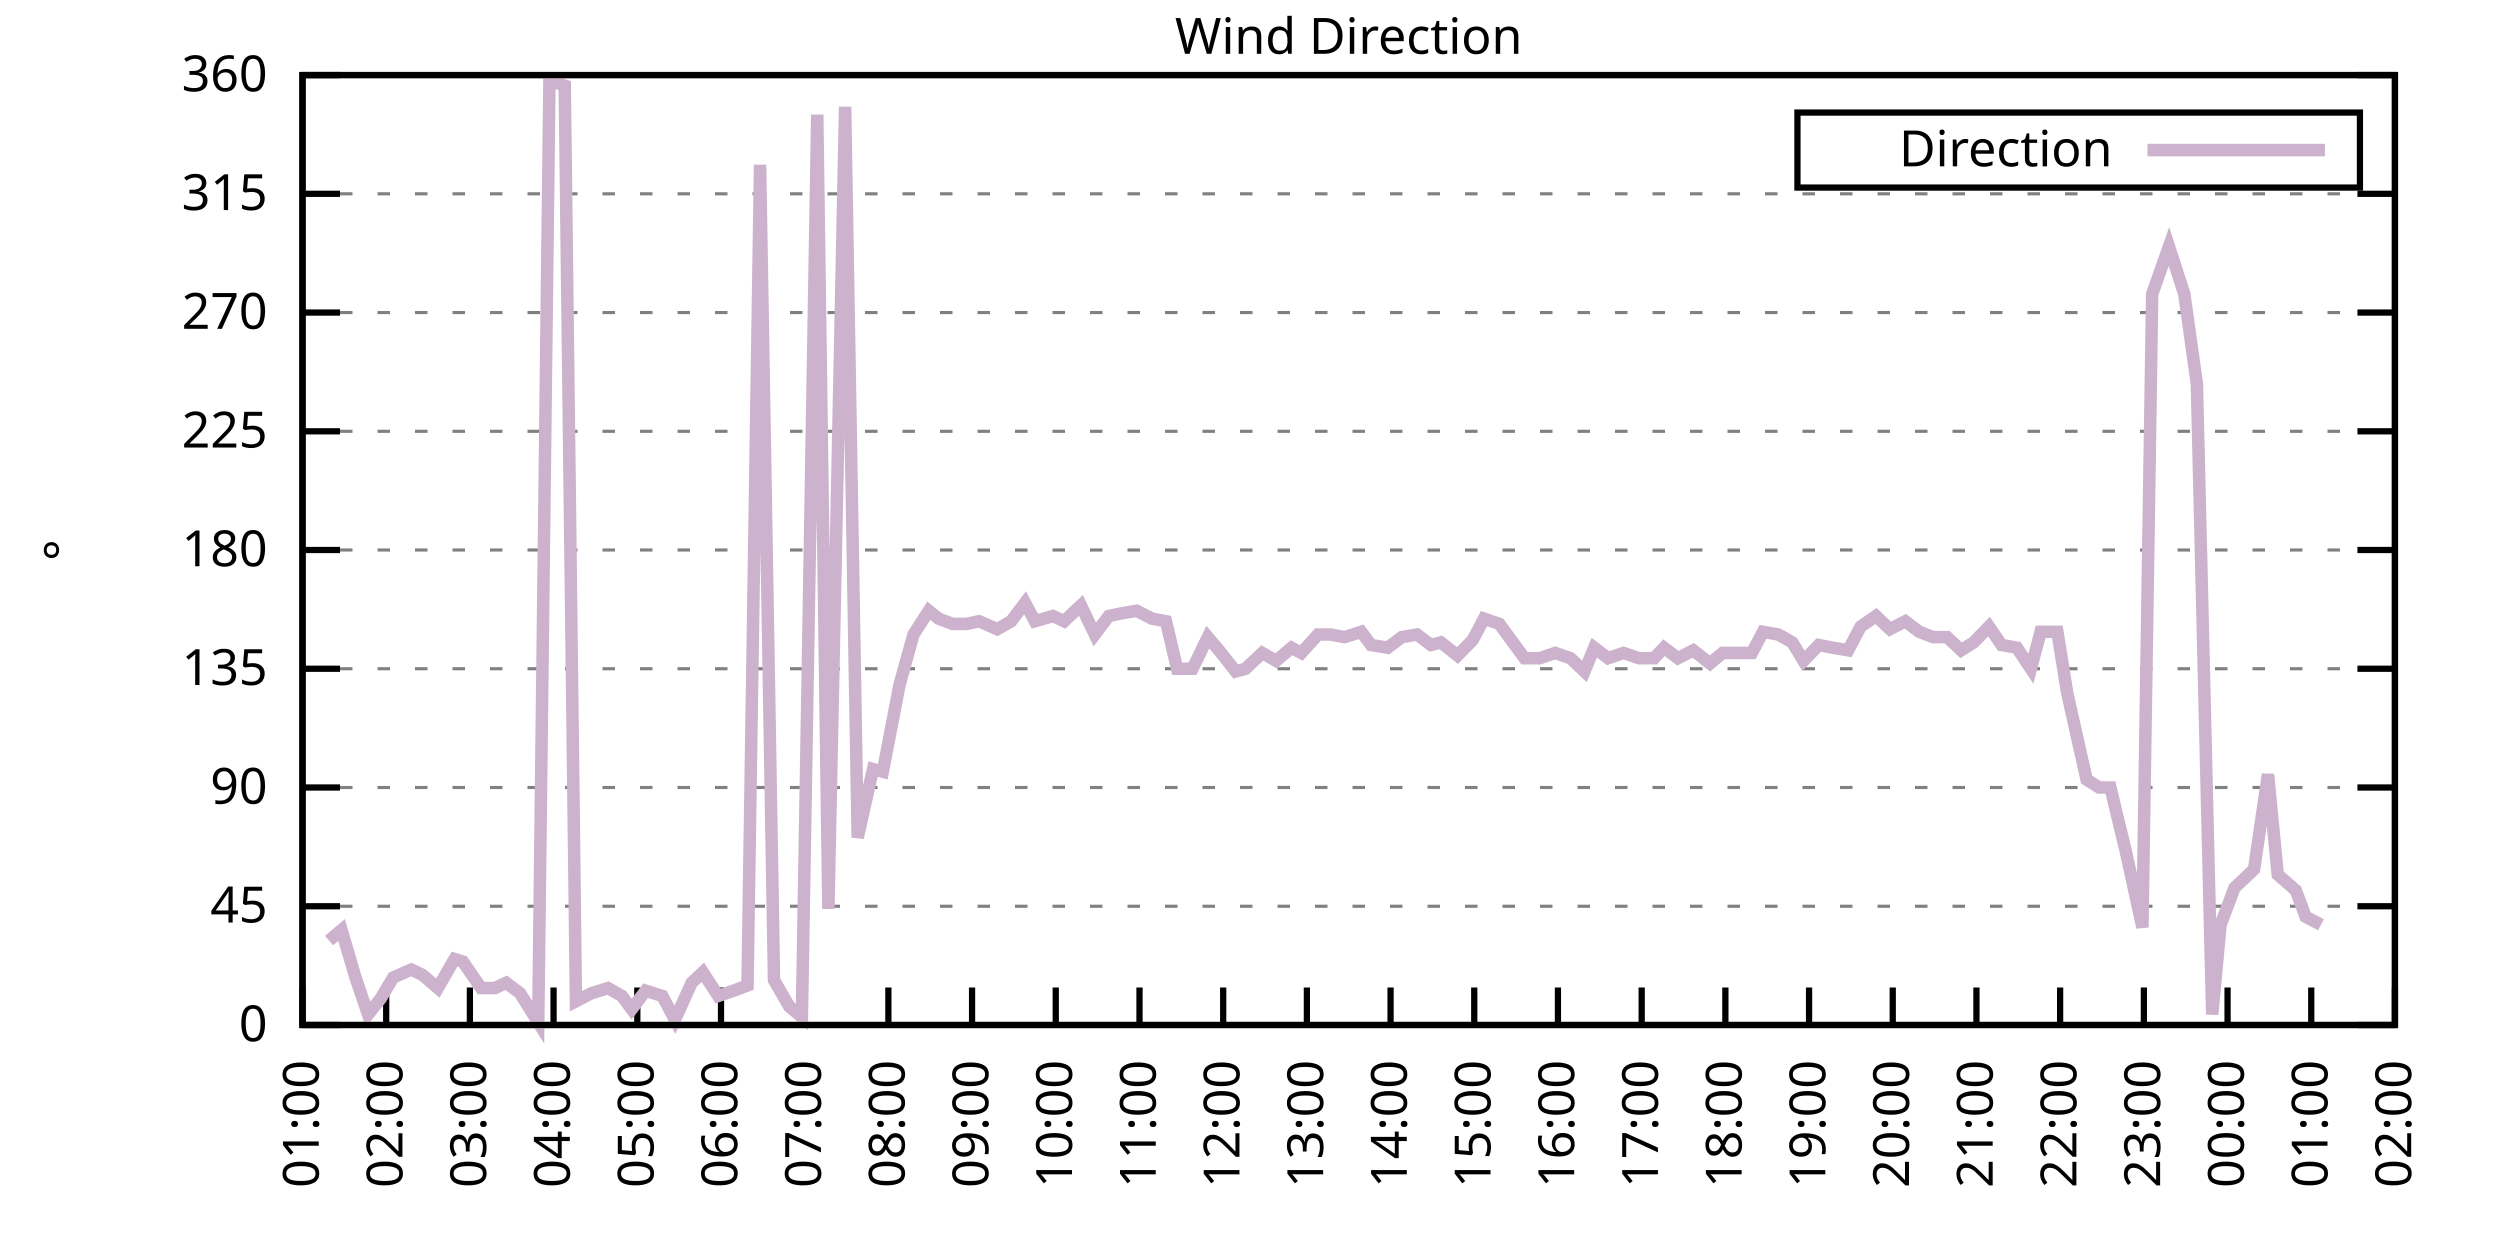
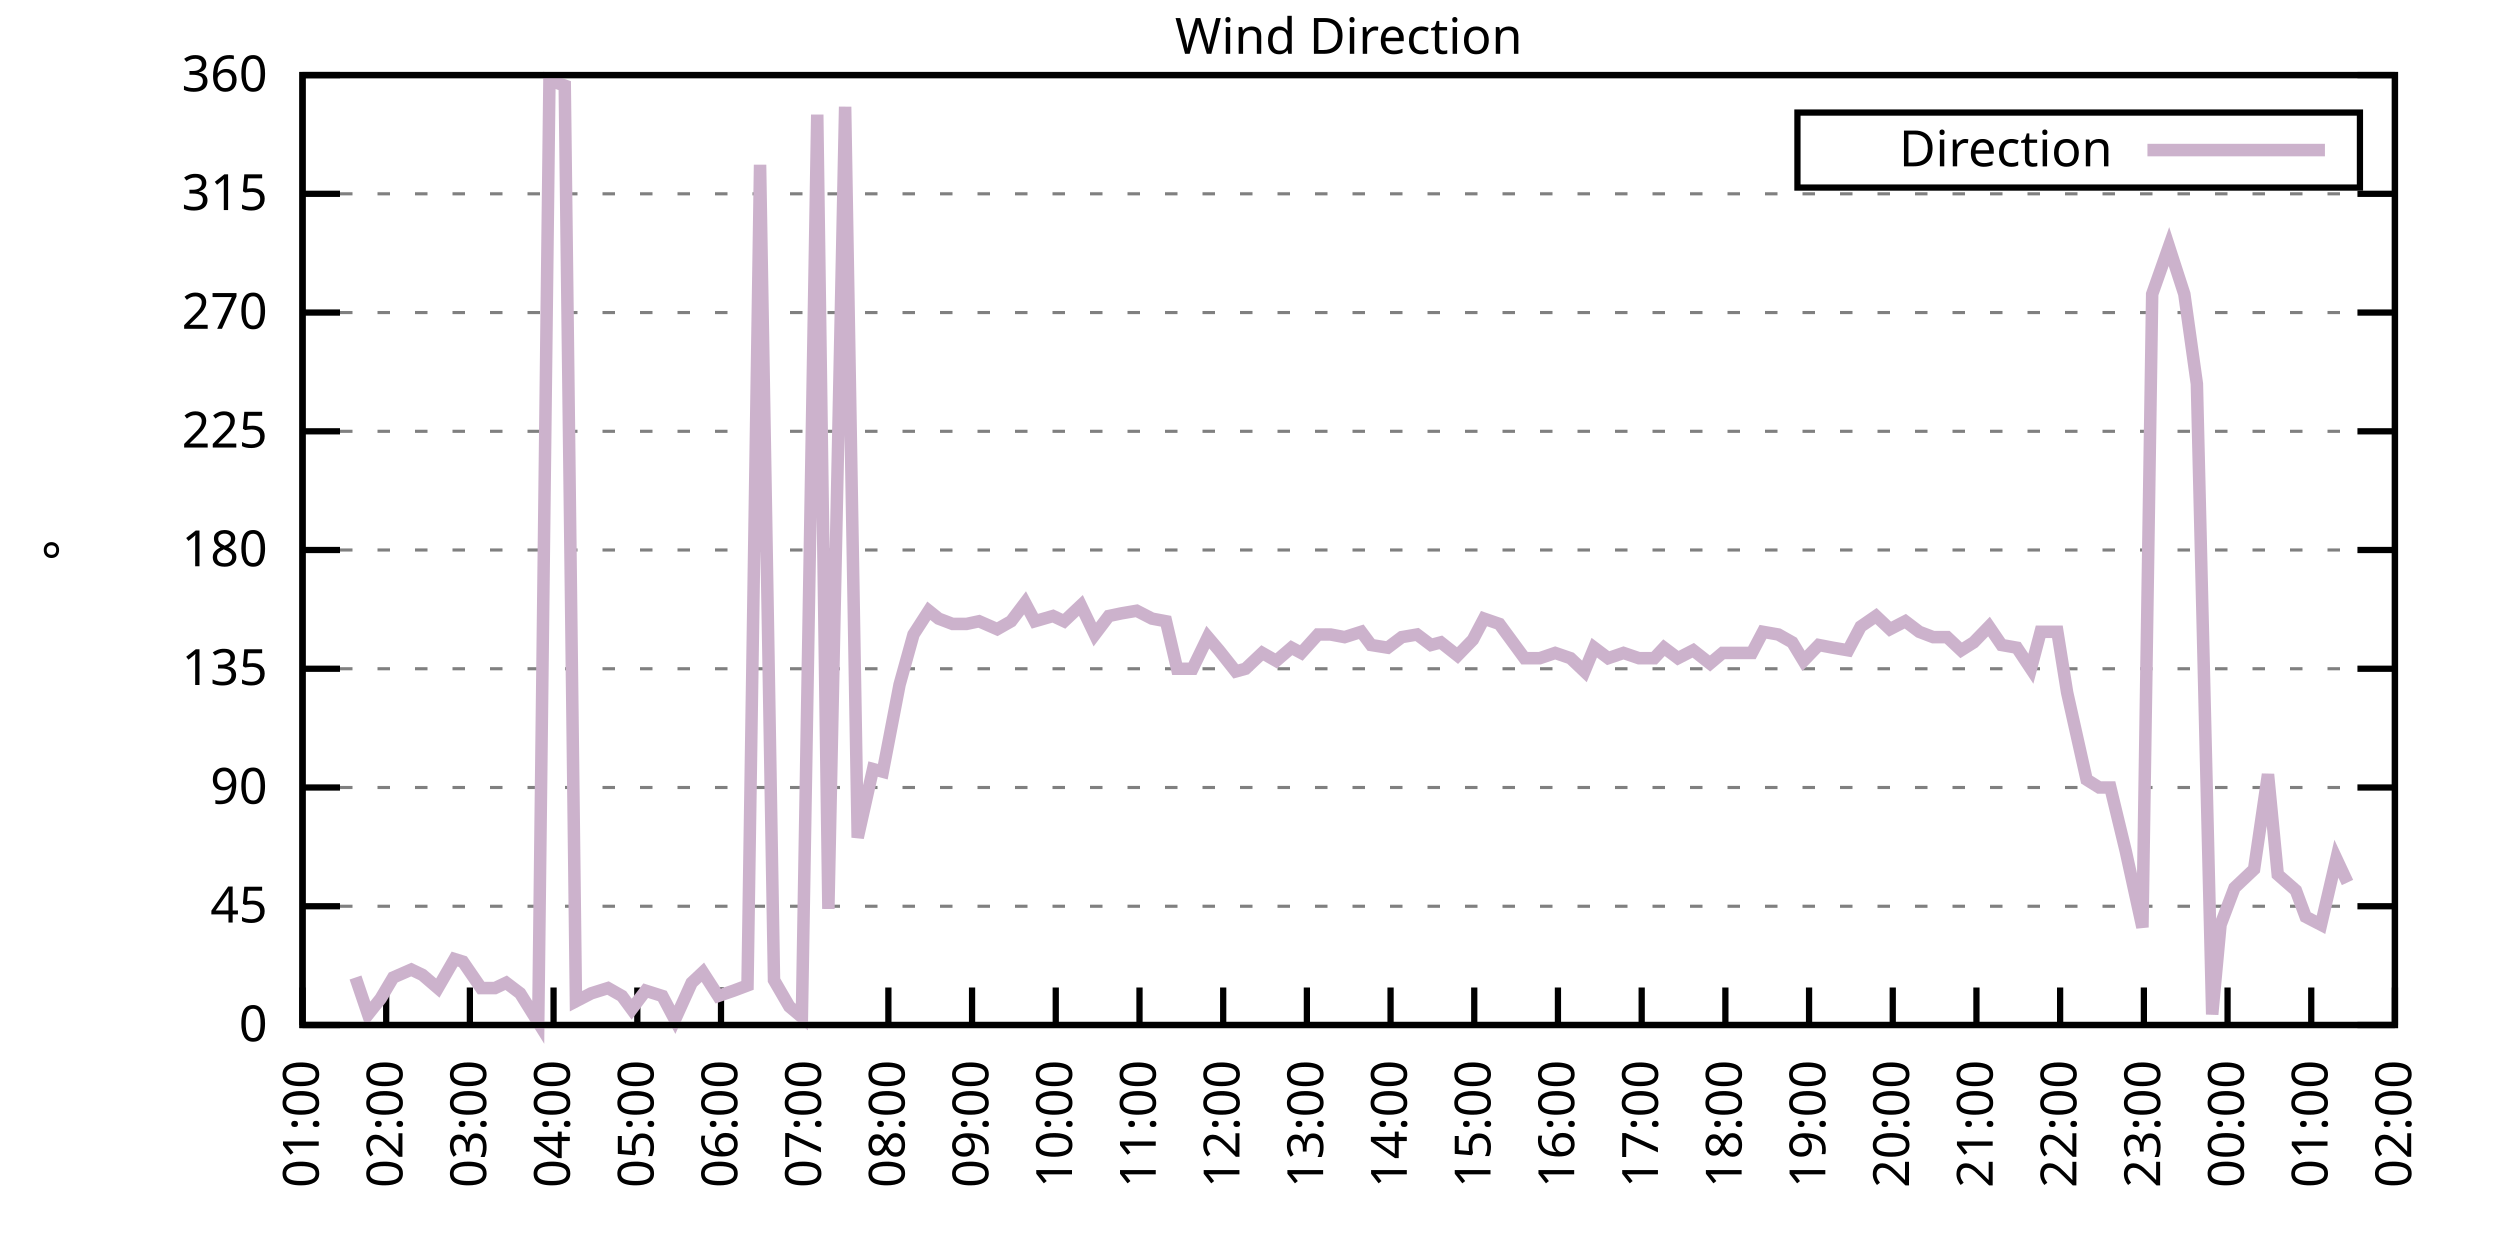
<svg xmlns="http://www.w3.org/2000/svg" xmlns:xlink="http://www.w3.org/1999/xlink" width="400" height="200" viewBox="0 0 400 200">
  <g id="gnuplot_canvas">
    <rect x="0" y="0" width="400" height="200" fill="none" />
    <defs>
      <circle id="gpDot" r="0.5" stroke-width="0.5" stroke="currentColor" />
      <path id="gpPt0" stroke-width="0.333" stroke="currentColor" d="M-1,0 h2 M0,-1 v2" />
      <path id="gpPt1" stroke-width="0.333" stroke="currentColor" d="M-1,-1 L1,1 M1,-1 L-1,1" />
      <path id="gpPt2" stroke-width="0.333" stroke="currentColor" d="M-1,0 L1,0 M0,-1 L0,1 M-1,-1 L1,1 M-1,1 L1,-1" />
      <rect id="gpPt3" stroke-width="0.333" stroke="currentColor" x="-1" y="-1" width="2" height="2" />
      <rect id="gpPt4" stroke-width="0.333" stroke="currentColor" fill="currentColor" x="-1" y="-1" width="2" height="2" />
      <circle id="gpPt5" stroke-width="0.333" stroke="currentColor" cx="0" cy="0" r="1" />
      <use xlink:href="#gpPt5" id="gpPt6" fill="currentColor" stroke="none" />
      <path id="gpPt7" stroke-width="0.333" stroke="currentColor" d="M0,-1.33 L-1.33,0.67 L1.33,0.67 z" />
      <use xlink:href="#gpPt7" id="gpPt8" fill="currentColor" stroke="none" />
      <use xlink:href="#gpPt7" id="gpPt9" stroke="currentColor" transform="rotate(180)" />
      <use xlink:href="#gpPt9" id="gpPt10" fill="currentColor" stroke="none" />
      <use xlink:href="#gpPt3" id="gpPt11" stroke="currentColor" transform="rotate(45)" />
      <use xlink:href="#gpPt11" id="gpPt12" fill="currentColor" stroke="none" />
      <path id="gpPt13" stroke-width="0.333" stroke="currentColor" d="M0,1.330 L1.265,0.411 L0.782,-1.067 L-0.782,-1.076 L-1.265,0.411 z" />
      <use xlink:href="#gpPt13" id="gpPt14" fill="currentColor" stroke="none" />
      <filter id="textbox" filterUnits="objectBoundingBox" x="0" y="0" height="1" width="1">
        <feFlood flood-color="white" flood-opacity="1" result="bgnd" />
        <feComposite in="SourceGraphic" in2="bgnd" operator="atop" />
      </filter>
      <filter id="greybox" filterUnits="objectBoundingBox" x="0" y="0" height="1" width="1">
        <feFlood flood-color="lightgrey" flood-opacity="1" result="grey" />
        <feComposite in="SourceGraphic" in2="grey" operator="atop" />
      </filter>
    </defs>
    <g fill="none" color="white" stroke="currentColor" stroke-width="1.00" stroke-linecap="butt" stroke-linejoin="miter">
</g>
    <g fill="none" color="black" stroke="currentColor" stroke-width="1.00" stroke-linecap="butt" stroke-linejoin="miter">
      <g stroke="none" shape-rendering="crispEdges">
        <polygon fill="rgb(255, 255, 255)" points="48.40,164.00 383.18,164.00 383.18,12.02 48.40,12.02 " />
      </g>
    </g>
    <g fill="none" color="black" stroke="currentColor" stroke-width="1.00" stroke-linecap="butt" stroke-linejoin="miter">
</g>
    <g fill="none" color="black" stroke="black" stroke-width="0.50" stroke-linecap="butt" stroke-linejoin="miter">
</g>
    <g fill="none" color="gray" stroke="currentColor" stroke-width="0.50" stroke-linecap="butt" stroke-linejoin="miter">
      <path stroke="gray" stroke-dasharray="2,4" class="gridline" d="M48.40,164.00 L383.19,164.00  " />
    </g>
    <g fill="none" color="gray" stroke="gray" stroke-width="1.00" stroke-linecap="butt" stroke-linejoin="miter">
</g>
    <g fill="none" color="black" stroke="currentColor" stroke-width="1.00" stroke-linecap="butt" stroke-linejoin="miter">
      <path stroke="black" d="M48.40,164.00 L54.40,164.00 M383.19,164.00 L377.19,164.00  " />
      <g transform="translate(42.80,166.60)" stroke="none" fill="black" font-family="Sans" font-size="8.00" text-anchor="end">
        <text>
          <tspan font-family="Sans"> 0</tspan>
        </text>
      </g>
    </g>
    <g fill="none" color="black" stroke="currentColor" stroke-width="1.00" stroke-linecap="butt" stroke-linejoin="miter">
</g>
    <g fill="none" color="black" stroke="black" stroke-width="0.50" stroke-linecap="butt" stroke-linejoin="miter">
</g>
    <g fill="none" color="gray" stroke="currentColor" stroke-width="0.50" stroke-linecap="butt" stroke-linejoin="miter">
      <path stroke="gray" stroke-dasharray="2,4" class="gridline" d="M48.40,145.00 L383.19,145.00  " />
    </g>
    <g fill="none" color="gray" stroke="gray" stroke-width="1.00" stroke-linecap="butt" stroke-linejoin="miter">
</g>
    <g fill="none" color="black" stroke="currentColor" stroke-width="1.00" stroke-linecap="butt" stroke-linejoin="miter">
      <path stroke="black" d="M48.40,145.00 L54.40,145.00 M383.19,145.00 L377.19,145.00  " />
      <g transform="translate(42.80,147.60)" stroke="none" fill="black" font-family="Sans" font-size="8.00" text-anchor="end">
        <text>
          <tspan font-family="Sans"> 45</tspan>
        </text>
      </g>
    </g>
    <g fill="none" color="black" stroke="currentColor" stroke-width="1.00" stroke-linecap="butt" stroke-linejoin="miter">
</g>
    <g fill="none" color="black" stroke="black" stroke-width="0.50" stroke-linecap="butt" stroke-linejoin="miter">
</g>
    <g fill="none" color="gray" stroke="currentColor" stroke-width="0.50" stroke-linecap="butt" stroke-linejoin="miter">
      <path stroke="gray" stroke-dasharray="2,4" class="gridline" d="M48.40,126.00 L383.19,126.00  " />
    </g>
    <g fill="none" color="gray" stroke="gray" stroke-width="1.00" stroke-linecap="butt" stroke-linejoin="miter">
</g>
    <g fill="none" color="black" stroke="currentColor" stroke-width="1.00" stroke-linecap="butt" stroke-linejoin="miter">
      <path stroke="black" d="M48.40,126.00 L54.40,126.00 M383.19,126.00 L377.19,126.00  " />
      <g transform="translate(42.80,128.60)" stroke="none" fill="black" font-family="Sans" font-size="8.00" text-anchor="end">
        <text>
          <tspan font-family="Sans"> 90</tspan>
        </text>
      </g>
    </g>
    <g fill="none" color="black" stroke="currentColor" stroke-width="1.00" stroke-linecap="butt" stroke-linejoin="miter">
</g>
    <g fill="none" color="black" stroke="black" stroke-width="0.50" stroke-linecap="butt" stroke-linejoin="miter">
</g>
    <g fill="none" color="gray" stroke="currentColor" stroke-width="0.50" stroke-linecap="butt" stroke-linejoin="miter">
      <path stroke="gray" stroke-dasharray="2,4" class="gridline" d="M48.40,107.00 L383.19,107.00  " />
    </g>
    <g fill="none" color="gray" stroke="gray" stroke-width="1.00" stroke-linecap="butt" stroke-linejoin="miter">
</g>
    <g fill="none" color="black" stroke="currentColor" stroke-width="1.00" stroke-linecap="butt" stroke-linejoin="miter">
      <path stroke="black" d="M48.40,107.00 L54.40,107.00 M383.19,107.00 L377.19,107.00  " />
      <g transform="translate(42.80,109.60)" stroke="none" fill="black" font-family="Sans" font-size="8.00" text-anchor="end">
        <text>
          <tspan font-family="Sans"> 135</tspan>
        </text>
      </g>
    </g>
    <g fill="none" color="black" stroke="currentColor" stroke-width="1.00" stroke-linecap="butt" stroke-linejoin="miter">
</g>
    <g fill="none" color="black" stroke="black" stroke-width="0.50" stroke-linecap="butt" stroke-linejoin="miter">
</g>
    <g fill="none" color="gray" stroke="currentColor" stroke-width="0.50" stroke-linecap="butt" stroke-linejoin="miter">
      <path stroke="gray" stroke-dasharray="2,4" class="gridline" d="M48.40,88.00 L383.19,88.00  " />
    </g>
    <g fill="none" color="gray" stroke="gray" stroke-width="1.00" stroke-linecap="butt" stroke-linejoin="miter">
</g>
    <g fill="none" color="black" stroke="currentColor" stroke-width="1.00" stroke-linecap="butt" stroke-linejoin="miter">
      <path stroke="black" d="M48.40,88.00 L54.40,88.00 M383.19,88.00 L377.19,88.00  " />
      <g transform="translate(42.80,90.60)" stroke="none" fill="black" font-family="Sans" font-size="8.00" text-anchor="end">
        <text>
          <tspan font-family="Sans"> 180</tspan>
        </text>
      </g>
    </g>
    <g fill="none" color="black" stroke="currentColor" stroke-width="1.00" stroke-linecap="butt" stroke-linejoin="miter">
</g>
    <g fill="none" color="black" stroke="black" stroke-width="0.50" stroke-linecap="butt" stroke-linejoin="miter">
</g>
    <g fill="none" color="gray" stroke="currentColor" stroke-width="0.50" stroke-linecap="butt" stroke-linejoin="miter">
      <path stroke="gray" stroke-dasharray="2,4" class="gridline" d="M48.40,69.01 L383.19,69.01  " />
    </g>
    <g fill="none" color="gray" stroke="gray" stroke-width="1.00" stroke-linecap="butt" stroke-linejoin="miter">
</g>
    <g fill="none" color="black" stroke="currentColor" stroke-width="1.00" stroke-linecap="butt" stroke-linejoin="miter">
      <path stroke="black" d="M48.40,69.01 L54.40,69.01 M383.19,69.01 L377.19,69.01  " />
      <g transform="translate(42.80,71.61)" stroke="none" fill="black" font-family="Sans" font-size="8.00" text-anchor="end">
        <text>
          <tspan font-family="Sans"> 225</tspan>
        </text>
      </g>
    </g>
    <g fill="none" color="black" stroke="currentColor" stroke-width="1.00" stroke-linecap="butt" stroke-linejoin="miter">
</g>
    <g fill="none" color="black" stroke="black" stroke-width="0.50" stroke-linecap="butt" stroke-linejoin="miter">
</g>
    <g fill="none" color="gray" stroke="currentColor" stroke-width="0.50" stroke-linecap="butt" stroke-linejoin="miter">
      <path stroke="gray" stroke-dasharray="2,4" class="gridline" d="M48.40,50.01 L383.19,50.01  " />
    </g>
    <g fill="none" color="gray" stroke="gray" stroke-width="1.00" stroke-linecap="butt" stroke-linejoin="miter">
</g>
    <g fill="none" color="black" stroke="currentColor" stroke-width="1.00" stroke-linecap="butt" stroke-linejoin="miter">
      <path stroke="black" d="M48.40,50.01 L54.40,50.01 M383.19,50.01 L377.19,50.01  " />
      <g transform="translate(42.80,52.61)" stroke="none" fill="black" font-family="Sans" font-size="8.00" text-anchor="end">
        <text>
          <tspan font-family="Sans"> 270</tspan>
        </text>
      </g>
    </g>
    <g fill="none" color="black" stroke="currentColor" stroke-width="1.00" stroke-linecap="butt" stroke-linejoin="miter">
</g>
    <g fill="none" color="black" stroke="black" stroke-width="0.50" stroke-linecap="butt" stroke-linejoin="miter">
</g>
    <g fill="none" color="gray" stroke="currentColor" stroke-width="0.50" stroke-linecap="butt" stroke-linejoin="miter">
      <path stroke="gray" stroke-dasharray="2,4" class="gridline" d="M48.40,31.01 L383.19,31.01  " />
    </g>
    <g fill="none" color="gray" stroke="gray" stroke-width="1.00" stroke-linecap="butt" stroke-linejoin="miter">
</g>
    <g fill="none" color="black" stroke="currentColor" stroke-width="1.00" stroke-linecap="butt" stroke-linejoin="miter">
      <path stroke="black" d="M48.40,31.01 L54.40,31.01 M383.19,31.01 L377.19,31.01  " />
      <g transform="translate(42.80,33.61)" stroke="none" fill="black" font-family="Sans" font-size="8.00" text-anchor="end">
        <text>
          <tspan font-family="Sans"> 315</tspan>
        </text>
      </g>
    </g>
    <g fill="none" color="black" stroke="currentColor" stroke-width="1.00" stroke-linecap="butt" stroke-linejoin="miter">
</g>
    <g fill="none" color="black" stroke="black" stroke-width="0.50" stroke-linecap="butt" stroke-linejoin="miter">
</g>
    <g fill="none" color="gray" stroke="currentColor" stroke-width="0.50" stroke-linecap="butt" stroke-linejoin="miter">
      <path stroke="gray" stroke-dasharray="2,4" class="gridline" d="M48.40,12.01 L383.19,12.01  " />
    </g>
    <g fill="none" color="gray" stroke="gray" stroke-width="1.00" stroke-linecap="butt" stroke-linejoin="miter">
</g>
    <g fill="none" color="black" stroke="currentColor" stroke-width="1.00" stroke-linecap="butt" stroke-linejoin="miter">
      <path stroke="black" d="M48.40,12.01 L54.40,12.01 M383.19,12.01 L377.19,12.01  " />
      <g transform="translate(42.80,14.61)" stroke="none" fill="black" font-family="Sans" font-size="8.00" text-anchor="end">
        <text>
          <tspan font-family="Sans"> 360</tspan>
        </text>
      </g>
    </g>
    <g fill="none" color="black" stroke="currentColor" stroke-width="1.00" stroke-linecap="butt" stroke-linejoin="miter">
      <path stroke="black" d="M48.40,164.00 L48.40,158.00  " />
      <g transform="translate(51.00,169.60) rotate(270.00)" stroke="none" fill="black" font-family="Sans" font-size="8.00" text-anchor="end">
        <text>
          <tspan font-family="Sans">01:00</tspan>
        </text>
      </g>
    </g>
    <g fill="none" color="black" stroke="currentColor" stroke-width="1.00" stroke-linecap="butt" stroke-linejoin="miter">
      <path stroke="black" d="M61.79,164.00 L61.79,158.00  " />
      <g transform="translate(64.39,169.60) rotate(270.00)" stroke="none" fill="black" font-family="Sans" font-size="8.00" text-anchor="end">
        <text>
          <tspan font-family="Sans">02:00</tspan>
        </text>
      </g>
    </g>
    <g fill="none" color="black" stroke="currentColor" stroke-width="1.00" stroke-linecap="butt" stroke-linejoin="miter">
      <path stroke="black" d="M75.18,164.00 L75.18,158.00  " />
      <g transform="translate(77.78,169.60) rotate(270.00)" stroke="none" fill="black" font-family="Sans" font-size="8.00" text-anchor="end">
        <text>
          <tspan font-family="Sans">03:00</tspan>
        </text>
      </g>
    </g>
    <g fill="none" color="black" stroke="currentColor" stroke-width="1.00" stroke-linecap="butt" stroke-linejoin="miter">
      <path stroke="black" d="M88.57,164.00 L88.57,158.00  " />
      <g transform="translate(91.17,169.60) rotate(270.00)" stroke="none" fill="black" font-family="Sans" font-size="8.00" text-anchor="end">
        <text>
          <tspan font-family="Sans">04:00</tspan>
        </text>
      </g>
    </g>
    <g fill="none" color="black" stroke="currentColor" stroke-width="1.00" stroke-linecap="butt" stroke-linejoin="miter">
      <path stroke="black" d="M101.97,164.00 L101.97,158.00  " />
      <g transform="translate(104.57,169.60) rotate(270.00)" stroke="none" fill="black" font-family="Sans" font-size="8.00" text-anchor="end">
        <text>
          <tspan font-family="Sans">05:00</tspan>
        </text>
      </g>
    </g>
    <g fill="none" color="black" stroke="currentColor" stroke-width="1.00" stroke-linecap="butt" stroke-linejoin="miter">
      <path stroke="black" d="M115.36,164.00 L115.36,158.00  " />
      <g transform="translate(117.96,169.60) rotate(270.00)" stroke="none" fill="black" font-family="Sans" font-size="8.00" text-anchor="end">
        <text>
          <tspan font-family="Sans">06:00</tspan>
        </text>
      </g>
    </g>
    <g fill="none" color="black" stroke="currentColor" stroke-width="1.00" stroke-linecap="butt" stroke-linejoin="miter">
      <path stroke="black" d="M128.75,164.00 L128.75,158.00  " />
      <g transform="translate(131.35,169.60) rotate(270.00)" stroke="none" fill="black" font-family="Sans" font-size="8.00" text-anchor="end">
        <text>
          <tspan font-family="Sans">07:00</tspan>
        </text>
      </g>
    </g>
    <g fill="none" color="black" stroke="currentColor" stroke-width="1.00" stroke-linecap="butt" stroke-linejoin="miter">
      <path stroke="black" d="M142.14,164.00 L142.14,158.00  " />
      <g transform="translate(144.74,169.60) rotate(270.00)" stroke="none" fill="black" font-family="Sans" font-size="8.00" text-anchor="end">
        <text>
          <tspan font-family="Sans">08:00</tspan>
        </text>
      </g>
    </g>
    <g fill="none" color="black" stroke="currentColor" stroke-width="1.00" stroke-linecap="butt" stroke-linejoin="miter">
      <path stroke="black" d="M155.53,164.00 L155.53,158.00  " />
      <g transform="translate(158.13,169.60) rotate(270.00)" stroke="none" fill="black" font-family="Sans" font-size="8.00" text-anchor="end">
        <text>
          <tspan font-family="Sans">09:00</tspan>
        </text>
      </g>
    </g>
    <g fill="none" color="black" stroke="currentColor" stroke-width="1.00" stroke-linecap="butt" stroke-linejoin="miter">
      <path stroke="black" d="M168.92,164.00 L168.92,158.00  " />
      <g transform="translate(171.52,169.60) rotate(270.00)" stroke="none" fill="black" font-family="Sans" font-size="8.00" text-anchor="end">
        <text>
          <tspan font-family="Sans">10:00</tspan>
        </text>
      </g>
    </g>
    <g fill="none" color="black" stroke="currentColor" stroke-width="1.00" stroke-linecap="butt" stroke-linejoin="miter">
      <path stroke="black" d="M182.32,164.00 L182.32,158.00  " />
      <g transform="translate(184.92,169.60) rotate(270.00)" stroke="none" fill="black" font-family="Sans" font-size="8.00" text-anchor="end">
        <text>
          <tspan font-family="Sans">11:00</tspan>
        </text>
      </g>
    </g>
    <g fill="none" color="black" stroke="currentColor" stroke-width="1.00" stroke-linecap="butt" stroke-linejoin="miter">
      <path stroke="black" d="M195.71,164.00 L195.71,158.00  " />
      <g transform="translate(198.31,169.60) rotate(270.00)" stroke="none" fill="black" font-family="Sans" font-size="8.00" text-anchor="end">
        <text>
          <tspan font-family="Sans">12:00</tspan>
        </text>
      </g>
    </g>
    <g fill="none" color="black" stroke="currentColor" stroke-width="1.00" stroke-linecap="butt" stroke-linejoin="miter">
      <path stroke="black" d="M209.10,164.00 L209.10,158.00  " />
      <g transform="translate(211.70,169.60) rotate(270.00)" stroke="none" fill="black" font-family="Sans" font-size="8.00" text-anchor="end">
        <text>
          <tspan font-family="Sans">13:00</tspan>
        </text>
      </g>
    </g>
    <g fill="none" color="black" stroke="currentColor" stroke-width="1.00" stroke-linecap="butt" stroke-linejoin="miter">
      <path stroke="black" d="M222.49,164.00 L222.49,158.00  " />
      <g transform="translate(225.09,169.60) rotate(270.00)" stroke="none" fill="black" font-family="Sans" font-size="8.00" text-anchor="end">
        <text>
          <tspan font-family="Sans">14:00</tspan>
        </text>
      </g>
    </g>
    <g fill="none" color="black" stroke="currentColor" stroke-width="1.00" stroke-linecap="butt" stroke-linejoin="miter">
      <path stroke="black" d="M235.88,164.00 L235.88,158.00  " />
      <g transform="translate(238.48,169.60) rotate(270.00)" stroke="none" fill="black" font-family="Sans" font-size="8.00" text-anchor="end">
        <text>
          <tspan font-family="Sans">15:00</tspan>
        </text>
      </g>
    </g>
    <g fill="none" color="black" stroke="currentColor" stroke-width="1.00" stroke-linecap="butt" stroke-linejoin="miter">
      <path stroke="black" d="M249.27,164.00 L249.27,158.00  " />
      <g transform="translate(251.87,169.60) rotate(270.00)" stroke="none" fill="black" font-family="Sans" font-size="8.00" text-anchor="end">
        <text>
          <tspan font-family="Sans">16:00</tspan>
        </text>
      </g>
    </g>
    <g fill="none" color="black" stroke="currentColor" stroke-width="1.00" stroke-linecap="butt" stroke-linejoin="miter">
      <path stroke="black" d="M262.67,164.00 L262.67,158.00  " />
      <g transform="translate(265.27,169.60) rotate(270.00)" stroke="none" fill="black" font-family="Sans" font-size="8.00" text-anchor="end">
        <text>
          <tspan font-family="Sans">17:00</tspan>
        </text>
      </g>
    </g>
    <g fill="none" color="black" stroke="currentColor" stroke-width="1.00" stroke-linecap="butt" stroke-linejoin="miter">
      <path stroke="black" d="M276.06,164.00 L276.06,158.00  " />
      <g transform="translate(278.66,169.60) rotate(270.00)" stroke="none" fill="black" font-family="Sans" font-size="8.00" text-anchor="end">
        <text>
          <tspan font-family="Sans">18:00</tspan>
        </text>
      </g>
    </g>
    <g fill="none" color="black" stroke="currentColor" stroke-width="1.00" stroke-linecap="butt" stroke-linejoin="miter">
      <path stroke="black" d="M289.45,164.00 L289.45,158.00  " />
      <g transform="translate(292.05,169.60) rotate(270.00)" stroke="none" fill="black" font-family="Sans" font-size="8.00" text-anchor="end">
        <text>
          <tspan font-family="Sans">19:00</tspan>
        </text>
      </g>
    </g>
    <g fill="none" color="black" stroke="currentColor" stroke-width="1.00" stroke-linecap="butt" stroke-linejoin="miter">
      <path stroke="black" d="M302.84,164.00 L302.84,158.00  " />
      <g transform="translate(305.44,169.60) rotate(270.00)" stroke="none" fill="black" font-family="Sans" font-size="8.00" text-anchor="end">
        <text>
          <tspan font-family="Sans">20:00</tspan>
        </text>
      </g>
    </g>
    <g fill="none" color="black" stroke="currentColor" stroke-width="1.00" stroke-linecap="butt" stroke-linejoin="miter">
      <path stroke="black" d="M316.23,164.00 L316.23,158.00  " />
      <g transform="translate(318.83,169.60) rotate(270.00)" stroke="none" fill="black" font-family="Sans" font-size="8.00" text-anchor="end">
        <text>
          <tspan font-family="Sans">21:00</tspan>
        </text>
      </g>
    </g>
    <g fill="none" color="black" stroke="currentColor" stroke-width="1.00" stroke-linecap="butt" stroke-linejoin="miter">
      <path stroke="black" d="M329.62,164.00 L329.62,158.00  " />
      <g transform="translate(332.22,169.60) rotate(270.00)" stroke="none" fill="black" font-family="Sans" font-size="8.00" text-anchor="end">
        <text>
          <tspan font-family="Sans">22:00</tspan>
        </text>
      </g>
    </g>
    <g fill="none" color="black" stroke="currentColor" stroke-width="1.00" stroke-linecap="butt" stroke-linejoin="miter">
      <path stroke="black" d="M343.02,164.00 L343.02,158.00  " />
      <g transform="translate(345.62,169.60) rotate(270.00)" stroke="none" fill="black" font-family="Sans" font-size="8.00" text-anchor="end">
        <text>
          <tspan font-family="Sans">23:00</tspan>
        </text>
      </g>
    </g>
    <g fill="none" color="black" stroke="currentColor" stroke-width="1.00" stroke-linecap="butt" stroke-linejoin="miter">
      <path stroke="black" d="M356.41,164.00 L356.41,158.00  " />
      <g transform="translate(359.01,169.60) rotate(270.00)" stroke="none" fill="black" font-family="Sans" font-size="8.00" text-anchor="end">
        <text>
          <tspan font-family="Sans">00:00</tspan>
        </text>
      </g>
    </g>
    <g fill="none" color="black" stroke="currentColor" stroke-width="1.00" stroke-linecap="butt" stroke-linejoin="miter">
      <path stroke="black" d="M369.80,164.00 L369.80,158.00  " />
      <g transform="translate(372.40,169.60) rotate(270.00)" stroke="none" fill="black" font-family="Sans" font-size="8.00" text-anchor="end">
        <text>
          <tspan font-family="Sans">01:00</tspan>
        </text>
      </g>
    </g>
    <g fill="none" color="black" stroke="currentColor" stroke-width="1.00" stroke-linecap="butt" stroke-linejoin="miter">
      <path stroke="black" d="M383.19,164.00 L383.19,158.00  " />
      <g transform="translate(385.79,169.60) rotate(270.00)" stroke="none" fill="black" font-family="Sans" font-size="8.00" text-anchor="end">
        <text>
          <tspan font-family="Sans">02:00</tspan>
        </text>
      </g>
    </g>
    <g fill="none" color="black" stroke="currentColor" stroke-width="1.00" stroke-linecap="butt" stroke-linejoin="miter">
</g>
    <g fill="none" color="black" stroke="currentColor" stroke-width="1.00" stroke-linecap="butt" stroke-linejoin="miter">
      <path stroke="black" d="M48.40,12.01 L48.40,164.00 L383.19,164.00 L383.19,12.01 L48.40,12.01 Z  " />
    </g>
    <g fill="none" color="black" stroke="currentColor" stroke-width="1.00" stroke-linecap="butt" stroke-linejoin="miter">
</g>
    <g fill="none" color="black" stroke="currentColor" stroke-width="1.00" stroke-linecap="butt" stroke-linejoin="miter">
      <path stroke="black" d="M287.59,30.01 L287.59,18.01 L377.59,18.01 L377.59,30.01 L287.59,30.01 Z  " />
    </g>
    <g id="Wind_direction_plot_1">
      <g fill="none" color="white" stroke="black" stroke-width="2.00" stroke-linecap="butt" stroke-linejoin="miter">
</g>
      <g fill="none" color="black" stroke="currentColor" stroke-width="2.00" stroke-linecap="butt" stroke-linejoin="miter">
        <g transform="translate(337.99,26.61)" stroke="none" fill="black" font-family="Sans" font-size="8.00" text-anchor="end">
          <text>
            <tspan font-family="Sans">Direction</tspan>
          </text>
        </g>
      </g>
      <g fill="none" color="black" stroke="currentColor" stroke-width="2.00" stroke-linecap="butt" stroke-linejoin="miter">
-         <path stroke="rgb(204, 178, 204)" d="M343.59,24.01 L371.99,24.01 M52.64,150.49 L54.65,148.80 L56.88,156.40 L58.89,162.31 L60.90,159.78 L62.91,156.40   L65.81,155.13 L67.59,155.98 L70.05,158.09 L72.73,153.45 L74.07,153.87 L76.97,158.09 L79.20,158.09 L80.99,157.24   L83.22,158.93 L86.12,163.58 L87.91,12.85 L90.36,13.70 L92.15,160.20 L94.60,158.93 L97.28,158.09 L99.51,159.36   L101.07,161.47 L103.31,158.51 L105.98,159.36 L107.99,163.16 L110.67,157.24 L112.46,155.56 L114.91,159.36 L117.37,158.51   L119.60,157.67 L121.61,26.36 L123.84,156.82 L126.29,161.04 L128.30,162.73 L130.76,18.34 L132.54,145.42 L135.22,17.08   L137.23,134.02 L139.69,123.05 L141.25,123.47 L143.93,109.54 L146.16,101.52 L148.61,97.72 L150.18,98.98 L152.41,99.83   L154.64,99.83 L156.65,99.40 L159.55,100.67 L161.78,99.40 L164.01,96.45 L165.58,99.40 L168.48,98.56 L170.26,99.40   L172.94,96.87 L175.17,101.52 L177.41,98.56 L179.41,98.14 L181.87,97.72 L184.32,98.98 L186.56,99.40 L188.34,107.00   L190.80,107.00 L193.25,101.94 L195.04,104.05 L197.72,107.43 L199.28,107.00 L201.96,104.47 L204.19,105.74 L206.64,103.63   L208.21,104.47 L210.88,101.52 L212.89,101.52 L215.13,101.94 L217.80,101.09 L219.37,103.20 L222.04,103.63 L224.28,101.94   L226.73,101.52 L228.96,103.20 L230.53,102.78 L233.20,104.89 L235.66,102.36 L237.44,98.98 L239.90,99.83 L243.92,105.31   L246.37,105.31 L248.83,104.47 L251.28,105.31 L253.51,107.43 L255.08,103.63 L257.31,105.31 L259.76,104.47 L262.22,105.31   L264.67,105.31 L266.24,103.63 L268.47,105.31 L270.92,104.05 L273.60,106.16 L275.61,104.47 L278.07,104.47 L280.30,104.47   L282.08,101.09 L284.54,101.52 L286.77,102.78 L288.56,105.74 L291.01,103.20 L293.24,103.63 L295.70,104.05 L297.71,100.25   L300.16,98.56 L302.39,100.67 L304.85,99.40 L307.08,101.09 L309.31,101.94 L311.54,101.94 L313.78,104.05 L315.79,102.78   L318.24,100.25 L320.25,103.20 L322.70,103.63 L324.94,107.00 L326.50,101.09 L329.18,101.09 L330.74,110.80 L333.86,124.74   L335.87,126.00 L337.66,126.00 L340.11,136.14 L342.79,148.38 L344.35,47.05 L347.03,39.45 L349.49,47.05 L351.50,61.41   L353.95,162.31 L355.29,147.96 L357.52,142.05 L360.65,139.09 L362.88,123.89 L364.44,139.93 L367.34,142.47 L368.91,146.69   L371.36,147.96  " />
+         <path stroke="rgb(204, 178, 204)" d="M343.59,24.01 L371.99,24.01 M56.88,156.40 L58.89,162.31 L60.90,159.78 L62.91,156.40 L65.81,155.13 L67.59,155.98   L70.05,158.09 L72.73,153.45 L74.07,153.87 L76.97,158.09 L79.20,158.09 L80.99,157.24 L83.22,158.93 L86.12,163.58   L87.91,12.85 L90.36,13.70 L92.15,160.20 L94.60,158.93 L97.28,158.09 L99.51,159.36 L101.07,161.47 L103.31,158.51   L105.98,159.36 L107.99,163.16 L110.67,157.24 L112.46,155.56 L114.91,159.36 L117.37,158.51 L119.60,157.67 L121.61,26.36   L123.84,156.82 L126.29,161.04 L128.30,162.73 L130.76,18.34 L132.54,145.42 L135.22,17.08 L137.23,134.02 L139.69,123.05   L141.25,123.47 L143.93,109.54 L146.16,101.52 L148.61,97.72 L150.18,98.98 L152.41,99.83 L154.64,99.83 L156.65,99.40   L159.55,100.67 L161.78,99.40 L164.01,96.45 L165.58,99.40 L168.48,98.56 L170.26,99.40 L172.94,96.87 L175.17,101.52   L177.41,98.56 L179.41,98.14 L181.87,97.72 L184.32,98.98 L186.56,99.40 L188.34,107.00 L190.80,107.00 L193.25,101.94   L195.04,104.05 L197.72,107.43 L199.28,107.00 L201.96,104.47 L204.19,105.74 L206.64,103.63 L208.21,104.47 L210.88,101.52   L212.89,101.52 L215.13,101.94 L217.80,101.09 L219.37,103.20 L222.04,103.63 L224.28,101.94 L226.73,101.52 L228.96,103.20   L230.53,102.78 L233.20,104.89 L235.66,102.36 L237.44,98.98 L239.90,99.83 L243.92,105.31 L246.37,105.31 L248.83,104.47   L251.28,105.31 L253.51,107.43 L255.08,103.63 L257.31,105.31 L259.76,104.47 L262.22,105.31 L264.67,105.31 L266.24,103.63   L268.47,105.31 L270.92,104.05 L273.60,106.16 L275.61,104.47 L278.07,104.47 L280.30,104.47 L282.08,101.09 L284.54,101.52   L286.77,102.78 L288.56,105.74 L291.01,103.20 L293.24,103.63 L295.70,104.05 L297.71,100.25 L300.16,98.56 L302.39,100.67   L304.85,99.40 L307.08,101.09 L309.31,101.94 L311.54,101.94 L313.78,104.05 L315.79,102.78 L318.24,100.25 L320.25,103.20   L322.70,103.63 L324.94,107.00 L326.50,101.09 L329.18,101.09 L330.74,110.80 L333.86,124.74 L335.87,126.00 L337.66,126.00   L340.11,136.14 L342.79,148.38 L344.35,47.05 L347.03,39.45 L349.49,47.05 L351.50,61.41 L353.95,162.31 L355.29,147.96   L357.52,142.05 L360.65,139.09 L362.88,123.89 L364.44,139.93 L367.34,142.47 L368.91,146.69 L371.36,147.96 L373.82,137.40   L375.60,141.20  " />
      </g>
    </g>
    <g fill="none" color="black" stroke="currentColor" stroke-width="2.00" stroke-linecap="butt" stroke-linejoin="miter">
</g>
    <g fill="none" color="black" stroke="black" stroke-width="1.00" stroke-linecap="butt" stroke-linejoin="miter">
</g>
    <g fill="none" color="black" stroke="currentColor" stroke-width="1.00" stroke-linecap="butt" stroke-linejoin="miter">
      <path stroke="black" d="M48.40,12.01 L48.40,164.00 L383.19,164.00 L383.19,12.01 L48.40,12.01 Z  " />
      <g transform="translate(12.80,88.01) rotate(270.00)" stroke="none" fill="black" font-family="Sans" font-size="8.00" text-anchor="middle">
        <text>
          <tspan font-family="Sans">°</tspan>
        </text>
      </g>
    </g>
    <g fill="none" color="black" stroke="currentColor" stroke-width="1.00" stroke-linecap="butt" stroke-linejoin="miter">
</g>
    <g fill="none" color="black" stroke="currentColor" stroke-width="1.00" stroke-linecap="butt" stroke-linejoin="miter">
      <g transform="translate(215.79,8.61)" stroke="none" fill="black" font-family="Sans" font-size="8.00" text-anchor="middle">
        <text>
          <tspan font-family="Sans">Wind Direction</tspan>
        </text>
      </g>
    </g>
    <g fill="none" color="black" stroke="currentColor" stroke-width="1.00" stroke-linecap="butt" stroke-linejoin="miter">
</g>
  </g>
</svg>
